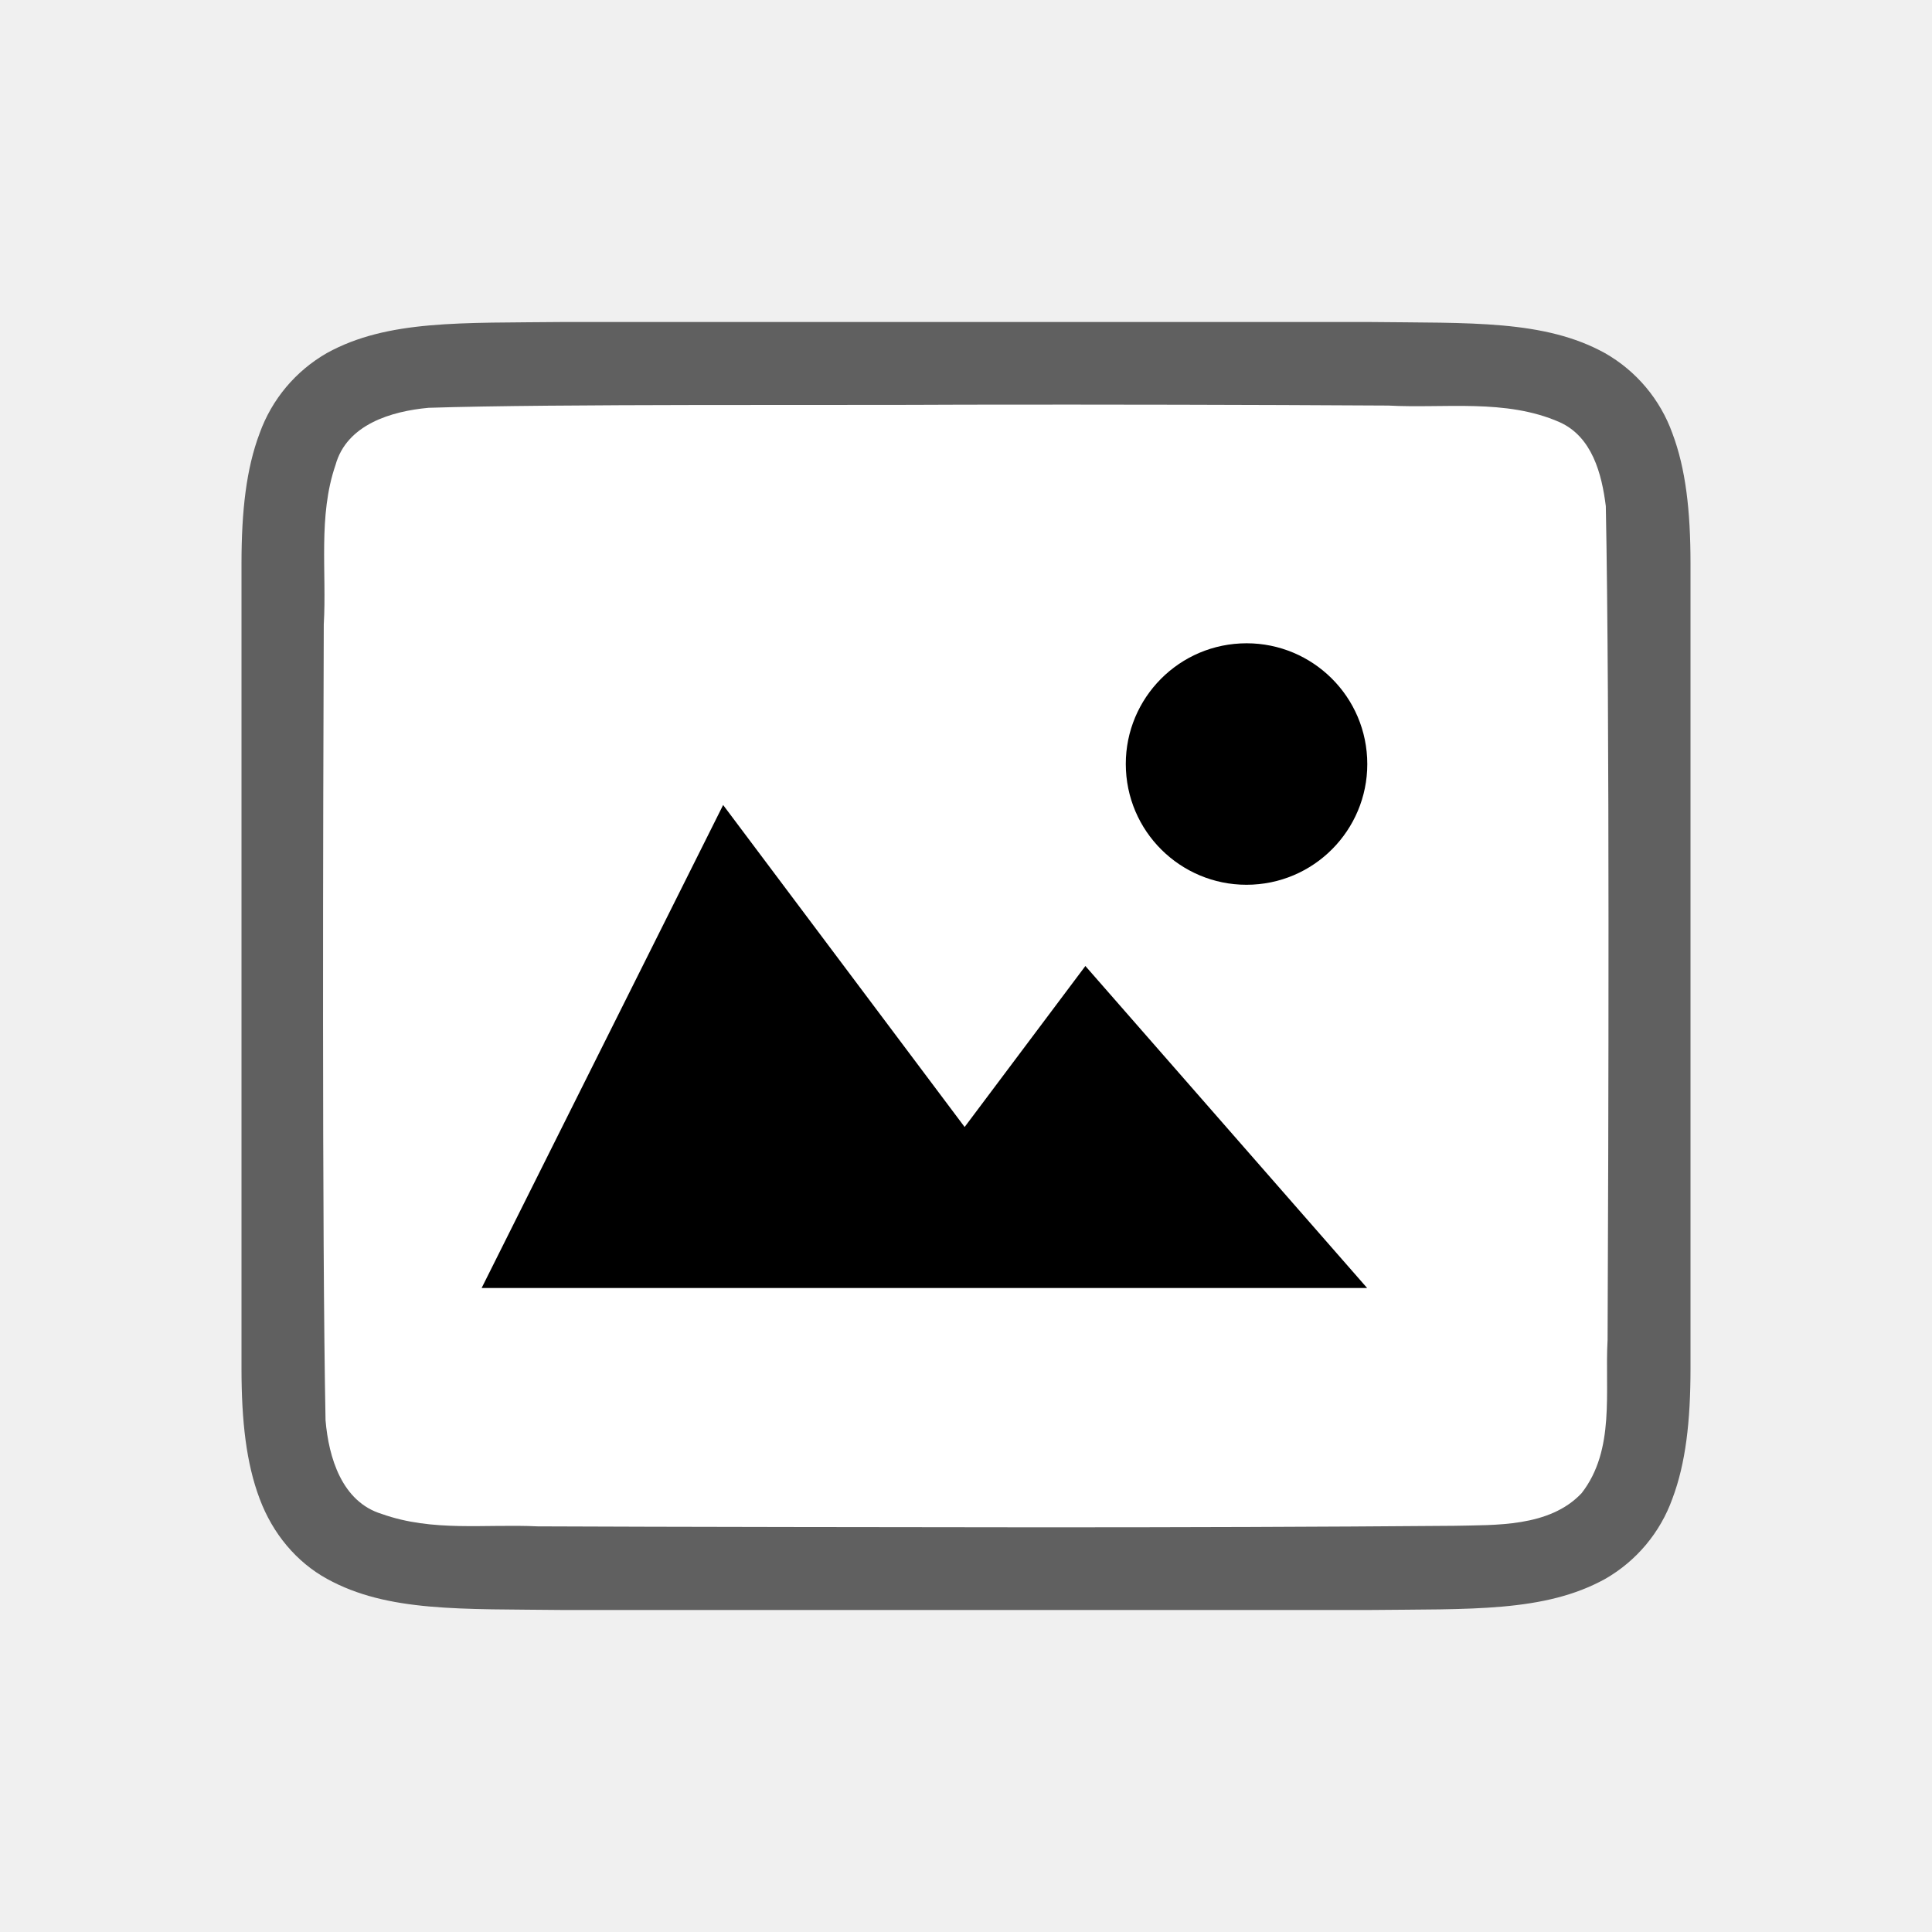
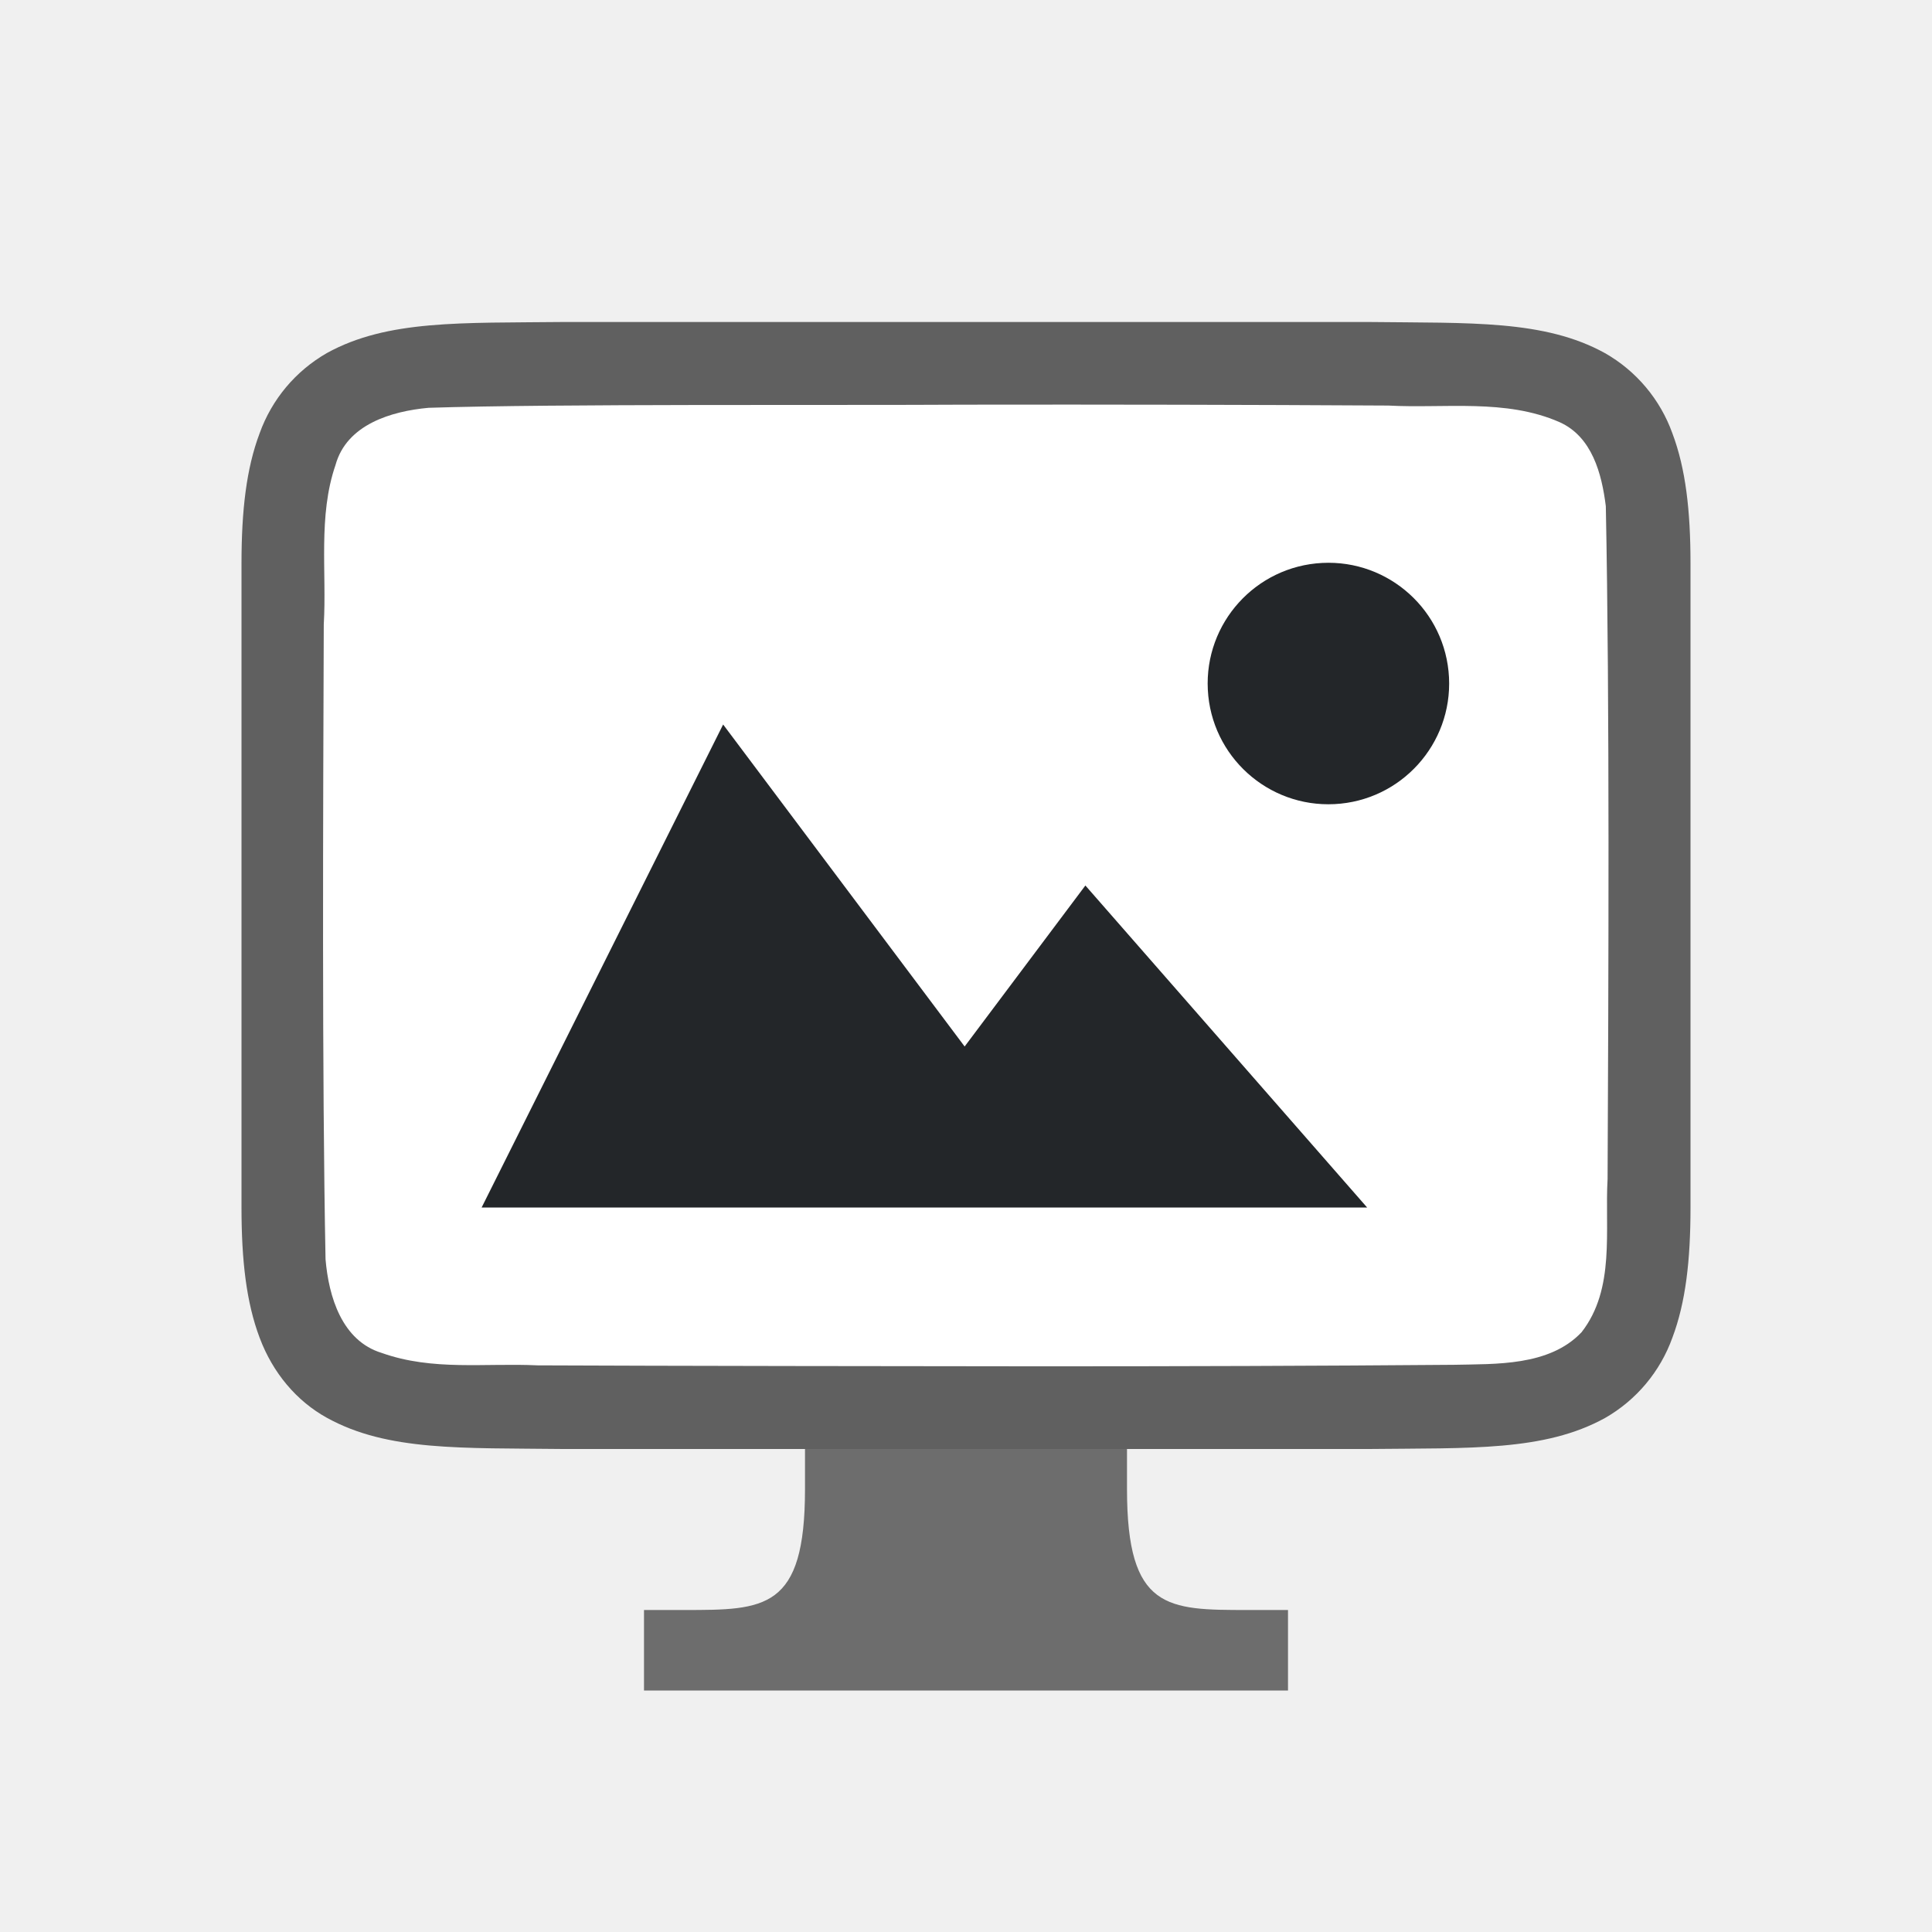
<svg xmlns="http://www.w3.org/2000/svg" viewBox="0 0 24 24">
-   <path d="M6.994 4c-1.258.014-2.179-.03-2.932.385a1.88 1.88 0 00-.837.998C3.06 5.82 3 6.343 3 7v10c0 .658.06 1.179.225 1.617.164.439.461.789.837.996.753.416 1.674.372 2.932.387h10.012c1.258-.014 2.179.03 2.932-.385a1.88 1.88 0 00.837-.998c.165-.438.225-.96.225-1.617V7c0-.658-.06-1.179-.225-1.617a1.875 1.875 0 00-.837-.996c-.753-.416-1.674-.372-2.932-.387H6.998z" style="line-height:125%;-inkscape-font-specification:Ubuntu;text-align:center" font-weight="400" font-size="15" font-family="Ubuntu" letter-spacing="0" word-spacing="0" text-anchor="middle" opacity=".6" />
-   <path d="M11.983 5.027c-1.556.01-5.11-.012-6.66.039-.46.042-1.016.206-1.155.71-.219.635-.108 1.334-.146 1.982-.008 2.297-.023 7.596.022 9.885.039.462.202 1.013.699 1.164.632.225 1.284.123 1.936.154 1.424.007 4.85.011 6.276.012 1.704 0 3.408-.005 5.107-.019.512-.012 1.184.02 1.585-.405.421-.54.287-1.268.323-1.904.011-2.444.027-7.91-.022-10.357-.05-.402-.17-.863-.575-1.044-.669-.294-1.427-.168-2.126-.206a715.985 715.985 0 00-5.264-.011z" fill="#fff" />
-   <path style="marker:none" d="M8.983 10l-3 6h11l-3.5-4-1.5 2z" color="#000" overflow="visible" />
-   <path d="M16.983 9.415a1.5 1.5 0 01-1.422 1.574 1.5 1.5 0 01-1.574-1.421 1.5 1.5 0 011.422-1.575 1.5 1.5 0 011.574 1.422" />
+   <path d="M6.994 4c-1.258.014-2.179-.03-2.932.385a1.88 1.88 0 00-.837.998C3.06 5.82 3 6.343 3 7v8c0 .658.06 1.179.225 1.617.164.439.461.789.837.996.753.416 1.674.372 2.932.387h10.012c1.258-.014 2.179.03 2.932-.385a1.88 1.88 0 00.837-.998c.165-.438.225-.96.225-1.617V7c0-.658-.06-1.179-.225-1.617a1.875 1.875 0 00-.837-.996c-.753-.416-1.674-.372-2.932-.387H6.998z" style="line-height:125%;-inkscape-font-specification:Ubuntu;text-align:center" font-weight="400" font-size="15" font-family="Ubuntu" letter-spacing="0" word-spacing="0" text-anchor="middle" opacity=".6" />
+   <path d="M11.983 5.027c-1.556.01-5.11-.012-6.66.039-.46.042-1.016.206-1.155.71-.219.635-.108 1.334-.146 1.982-.008 2.297-.023 5.596.022 7.885.039.462.202 1.013.699 1.164.632.225 1.284.123 1.936.154 1.424.007 4.85.011 6.276.012 1.704 0 3.408-.005 5.107-.019.512-.012 1.184.02 1.585-.405.421-.54.287-1.268.323-1.904.011-2.444.027-5.91-.022-8.357-.05-.402-.17-.863-.575-1.044-.669-.294-1.427-.168-2.126-.206a715.985 715.985 0 00-5.264-.011z" fill="#fff" />
+   <path style="marker:none" d="M8.983 9l-3 6h11l-3.5-4-1.5 2z" color="#000" overflow="visible" fill="#232629" />
+   <path d="M18 8.415a1.5 1.5 0 01-1.422 1.574 1.5 1.5 0 01-1.574-1.421 1.5 1.5 0 011.421-1.575A1.5 1.5 0 0118 8.415" fill="#232629" />
+   <path style="marker:none" d="M10 18v.5C10 20 9.5 20 8.5 20H8v1h8v-1h-.5c-1 0-1.5 0-1.5-1.5V18h-4z" color="#000" overflow="visible" fill="#6d6d6d" />
</svg>
